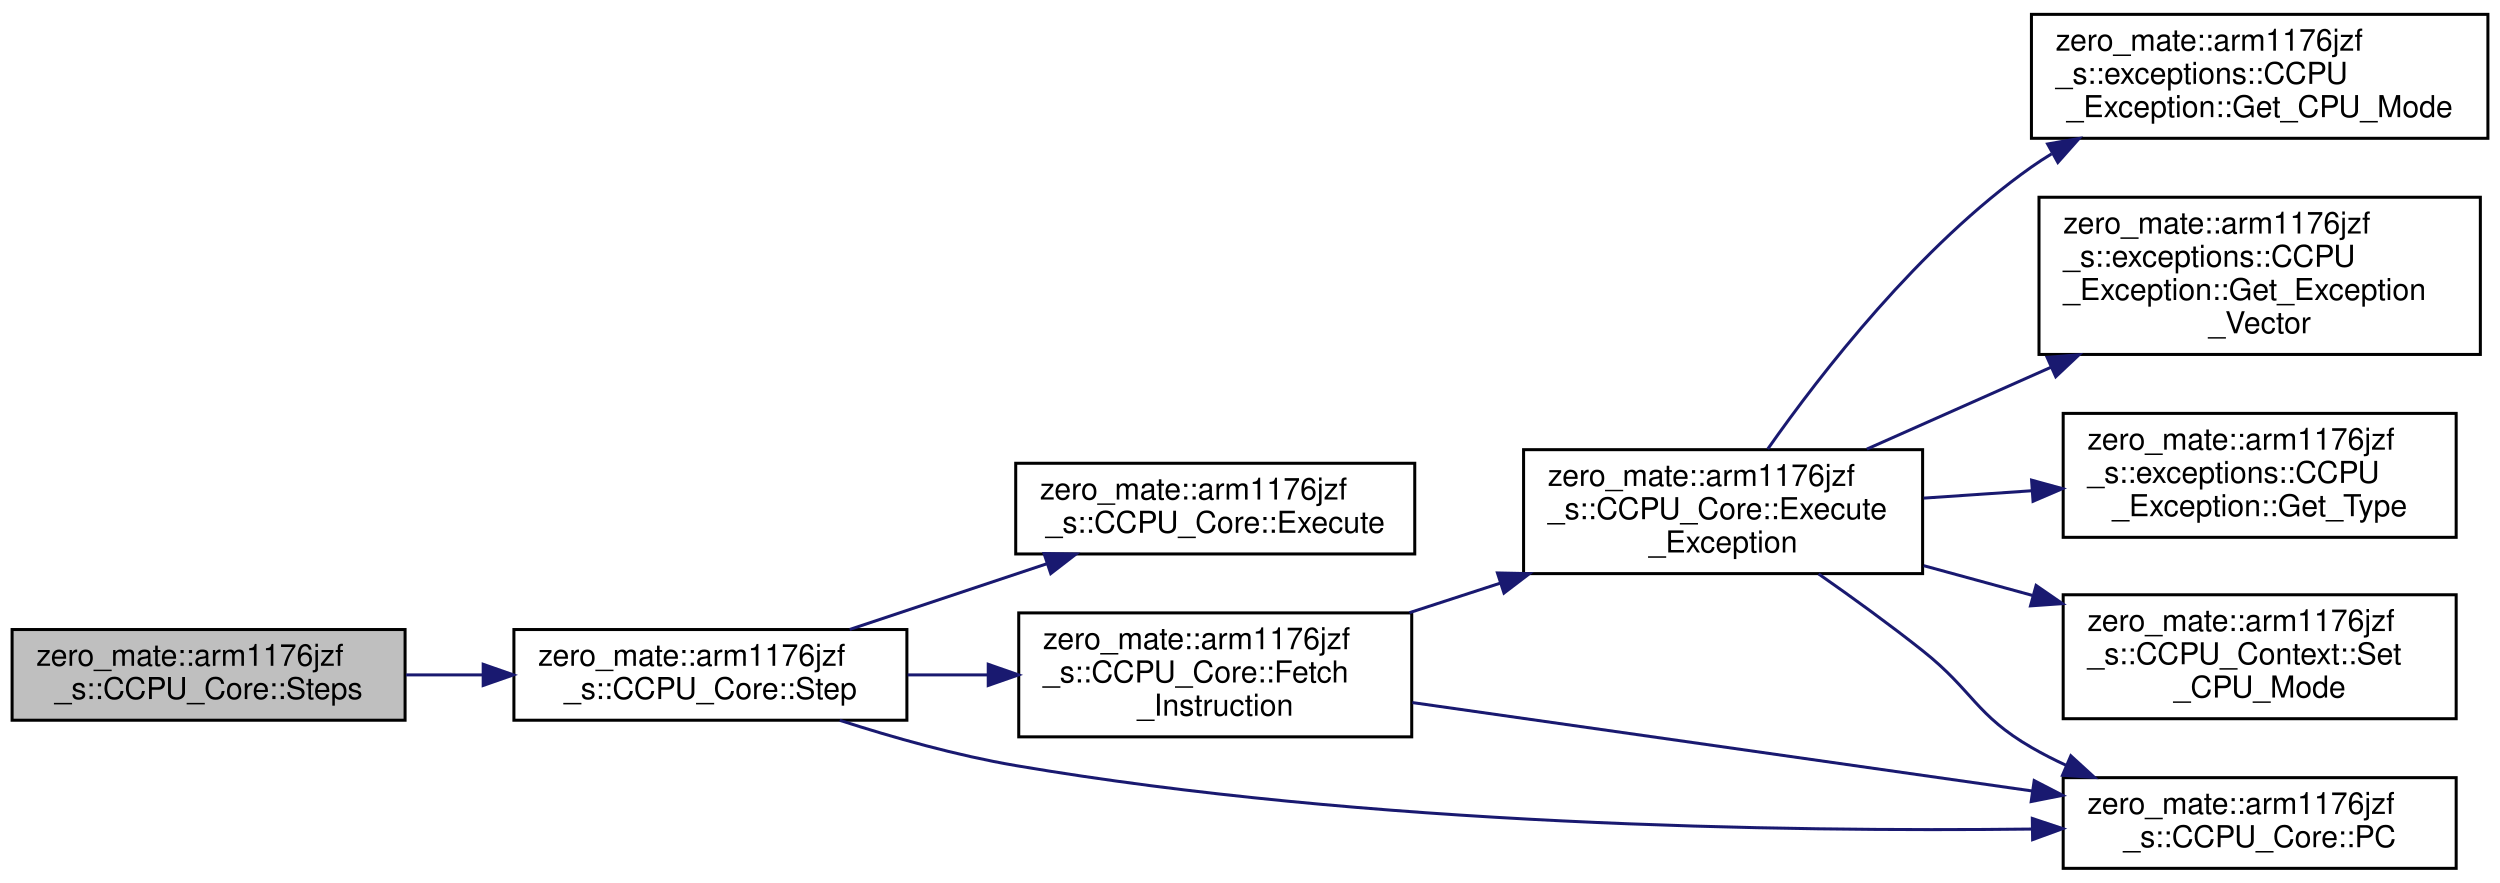
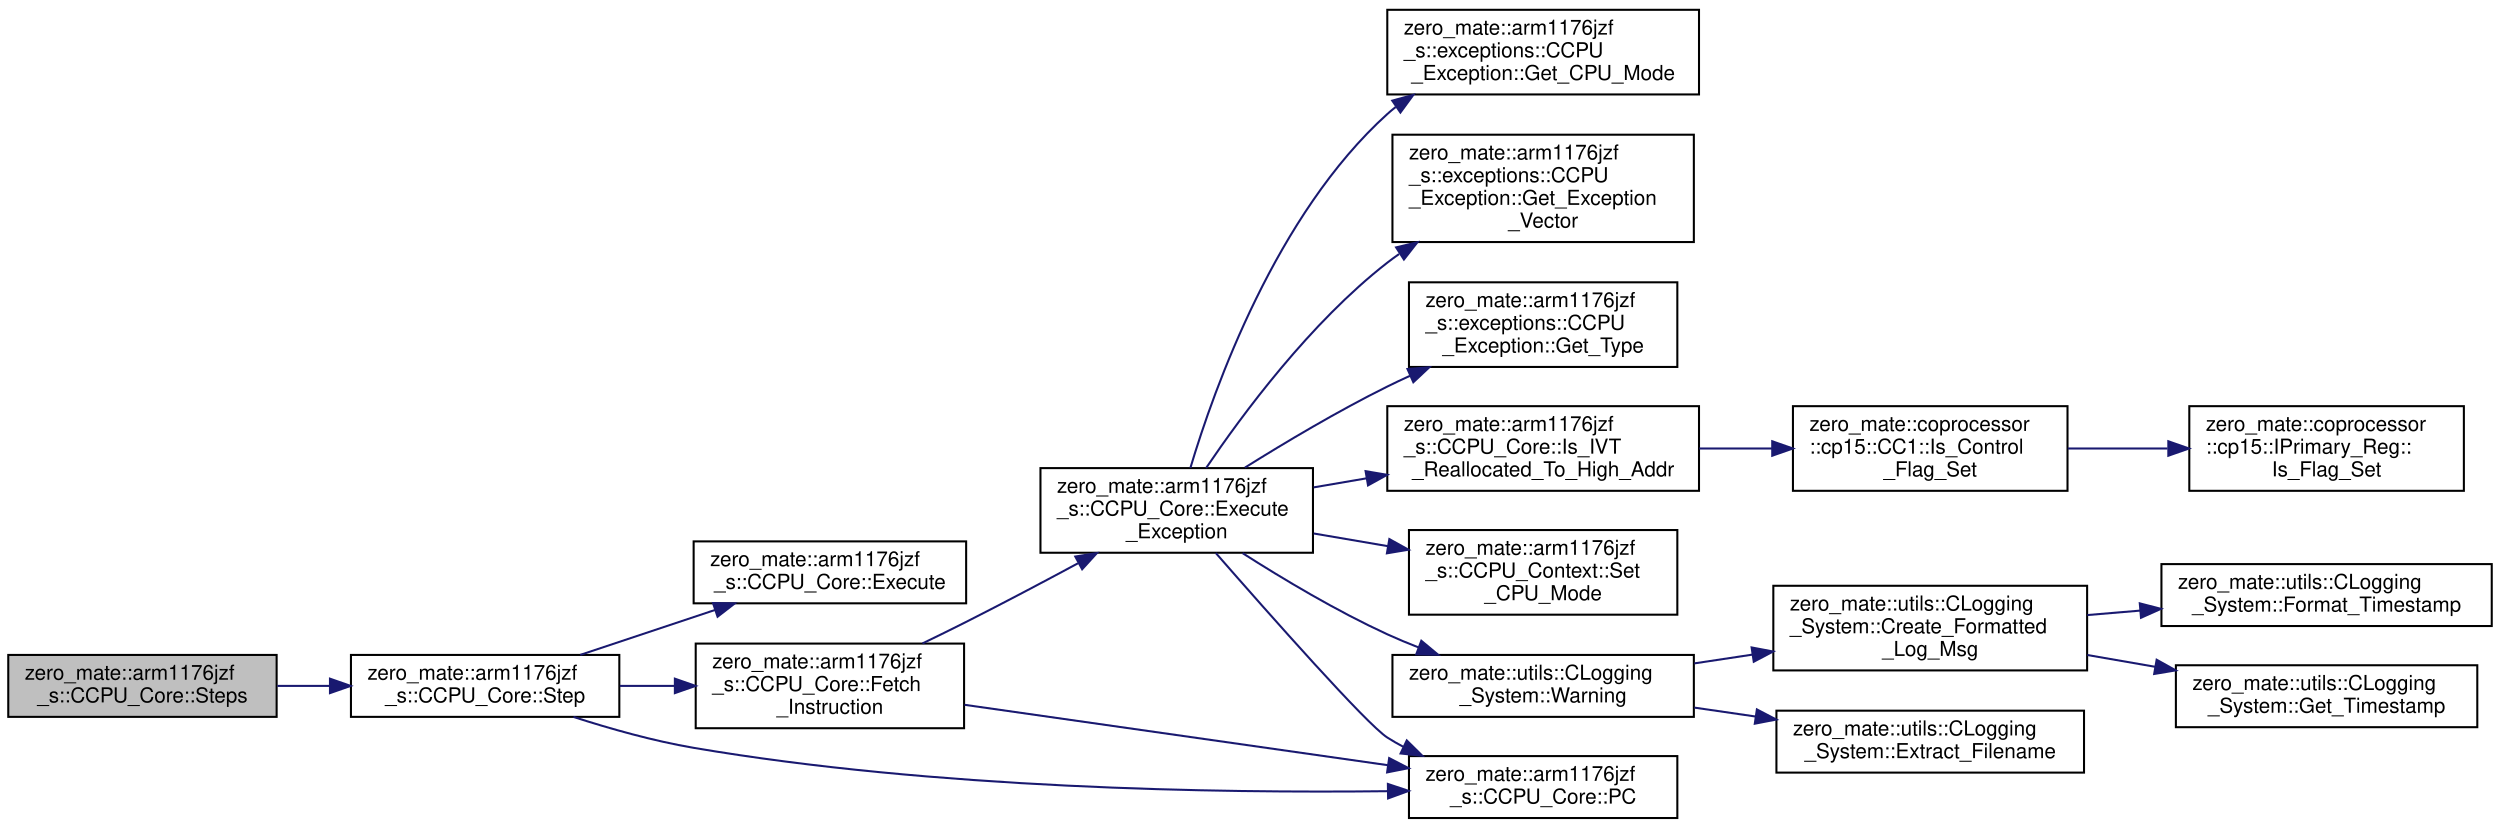
- <svg xmlns="http://www.w3.org/2000/svg" xmlns:xlink="http://www.w3.org/1999/xlink" width="827pt" height="292pt" viewBox="0.00 0.00 827.00 291.50">
-   <g id="graph0" class="graph" transform="scale(1 1) rotate(0) translate(4 287.5)">
+ <svg xmlns="http://www.w3.org/2000/svg" xmlns:xlink="http://www.w3.org/1999/xlink" width="1211pt" height="401pt" viewBox="0.00 0.00 1211.00 400.50">
+   <g id="graph0" class="graph" transform="scale(1 1) rotate(0) translate(4 396.5)">
    <g id="node1" class="node">
      <g id="a_node1">
        <a xlink:title=" ">
          <polygon fill="#bfbfbf" stroke="black" points="0,-49.5 0,-79.5 130,-79.5 130,-49.5 0,-49.5" />
          <text text-anchor="start" x="8" y="-67.5" font-family="Helvetica,sans-Serif" font-size="10.00">zero_mate::arm1176jzf</text>
          <text text-anchor="middle" x="65" y="-56.5" font-family="Helvetica,sans-Serif" font-size="10.00">_s::CCPU_Core::Steps</text>
        </a>
      </g>
    </g>
    <g id="node2" class="node">
      <g id="a_node2">
        <a xlink:href="classzero__mate_1_1arm1176jzf__s_1_1CCPU__Core.html#a1665360d8ae71ed541b4c10f39e655a5" target="_top" xlink:title=" ">
          <polygon fill="none" stroke="black" points="166,-49.5 166,-79.5 296,-79.5 296,-49.5 166,-49.5" />
          <text text-anchor="start" x="174" y="-67.5" font-family="Helvetica,sans-Serif" font-size="10.00">zero_mate::arm1176jzf</text>
          <text text-anchor="middle" x="231" y="-56.5" font-family="Helvetica,sans-Serif" font-size="10.00">_s::CCPU_Core::Step</text>
        </a>
      </g>
    </g>
    <g id="edge1" class="edge">
      <path fill="none" stroke="midnightblue" d="M130.35,-64.5C138.64,-64.5 147.19,-64.5 155.62,-64.5" />
      <polygon fill="midnightblue" stroke="midnightblue" points="155.84,-68 165.84,-64.5 155.84,-61 155.84,-68" />
    </g>
    <g id="node3" class="node">
      <g id="a_node3">
        <a xlink:href="classzero__mate_1_1arm1176jzf__s_1_1CCPU__Core.html#af500d91bd836a74df0e758990c4ecc7d" target="_top" xlink:title=" ">
          <polygon fill="none" stroke="black" points="332,-104.5 332,-134.5 464,-134.5 464,-104.5 332,-104.5" />
          <text text-anchor="start" x="340" y="-122.5" font-family="Helvetica,sans-Serif" font-size="10.00">zero_mate::arm1176jzf</text>
          <text text-anchor="middle" x="398" y="-111.5" font-family="Helvetica,sans-Serif" font-size="10.00">_s::CCPU_Core::Execute</text>
        </a>
      </g>
    </g>
    <g id="edge2" class="edge">
      <path fill="none" stroke="midnightblue" d="M277.09,-79.53C297.28,-86.26 321.26,-94.25 342.45,-101.32" />
      <polygon fill="midnightblue" stroke="midnightblue" points="341.37,-104.65 351.97,-104.49 343.59,-98.01 341.37,-104.65" />
    </g>
    <g id="node4" class="node">
      <g id="a_node4">
        <a xlink:href="classzero__mate_1_1arm1176jzf__s_1_1CCPU__Core.html#aa327755c4c57c01f03e16fb3d1195f6a" target="_top" xlink:title="Fetches the next instruction.">
          <polygon fill="none" stroke="black" points="333,-44 333,-85 463,-85 463,-44 333,-44" />
          <text text-anchor="start" x="341" y="-73" font-family="Helvetica,sans-Serif" font-size="10.00">zero_mate::arm1176jzf</text>
          <text text-anchor="start" x="341" y="-62" font-family="Helvetica,sans-Serif" font-size="10.00">_s::CCPU_Core::Fetch</text>
          <text text-anchor="middle" x="398" y="-51" font-family="Helvetica,sans-Serif" font-size="10.00">_Instruction</text>
        </a>
      </g>
    </g>
    <g id="edge3" class="edge">
      <path fill="none" stroke="midnightblue" d="M296.27,-64.5C304.92,-64.5 313.85,-64.5 322.65,-64.5" />
      <polygon fill="midnightblue" stroke="midnightblue" points="322.91,-68 332.91,-64.5 322.91,-61 322.91,-68" />
    </g>
-     <g id="node9" class="node">
-       <g id="a_node9">
+     <g id="node12" class="node">
+       <g id="a_node12">
        <a xlink:href="classzero__mate_1_1arm1176jzf__s_1_1CCPU__Core.html#a423eacd01e574e782a2b7cf51f28c56c" target="_top" xlink:title="Returns a reference to the PC register (r15)">
          <polygon fill="none" stroke="black" points="678.5,-0.5 678.5,-30.5 808.5,-30.5 808.5,-0.5 678.5,-0.5" />
          <text text-anchor="start" x="686.5" y="-18.5" font-family="Helvetica,sans-Serif" font-size="10.00">zero_mate::arm1176jzf</text>
          <text text-anchor="middle" x="743.5" y="-7.5" font-family="Helvetica,sans-Serif" font-size="10.00">_s::CCPU_Core::PC</text>
        </a>
      </g>
    </g>
-     <g id="edge11" class="edge">
+     <g id="edge19" class="edge">
      <path fill="none" stroke="midnightblue" d="M273.79,-49.47C291.5,-43.75 312.52,-37.82 332,-34.5 448.29,-14.67 585.62,-12.53 668.29,-13.5" />
      <polygon fill="midnightblue" stroke="midnightblue" points="668.29,-17 678.34,-13.64 668.39,-10 668.29,-17" />
    </g>
    <g id="node5" class="node">
      <g id="a_node5">
        <a xlink:href="classzero__mate_1_1arm1176jzf__s_1_1CCPU__Core.html#a85e6ef006a36e1adb56abd3ecc6481be" target="_top" xlink:title="Executes a CPU exception.">
-           <polygon fill="none" stroke="black" points="500,-98 500,-139 632,-139 632,-98 500,-98" />
-           <text text-anchor="start" x="508" y="-127" font-family="Helvetica,sans-Serif" font-size="10.00">zero_mate::arm1176jzf</text>
-           <text text-anchor="start" x="508" y="-116" font-family="Helvetica,sans-Serif" font-size="10.00">_s::CCPU_Core::Execute</text>
-           <text text-anchor="middle" x="566" y="-105" font-family="Helvetica,sans-Serif" font-size="10.00">_Exception</text>
+           <polygon fill="none" stroke="black" points="500,-129 500,-170 632,-170 632,-129 500,-129" />
+           <text text-anchor="start" x="508" y="-158" font-family="Helvetica,sans-Serif" font-size="10.00">zero_mate::arm1176jzf</text>
+           <text text-anchor="start" x="508" y="-147" font-family="Helvetica,sans-Serif" font-size="10.00">_s::CCPU_Core::Execute</text>
+           <text text-anchor="middle" x="566" y="-136" font-family="Helvetica,sans-Serif" font-size="10.00">_Exception</text>
        </a>
      </g>
    </g>
    <g id="edge4" class="edge">
-       <path fill="none" stroke="midnightblue" d="M462.23,-85.07C472.09,-88.28 482.35,-91.61 492.39,-94.88" />
-       <polygon fill="midnightblue" stroke="midnightblue" points="491.35,-98.22 501.94,-97.99 493.52,-91.57 491.35,-98.22" />
-     </g>
-     <g id="edge10" class="edge">
+       <path fill="none" stroke="midnightblue" d="M442.84,-85.07C449.94,-88.5 457.19,-92.06 464,-95.5 481.82,-104.51 501.2,-114.75 518.17,-123.89" />
+       <polygon fill="midnightblue" stroke="midnightblue" points="516.86,-127.16 527.33,-128.83 520.19,-121 516.86,-127.16" />
+     </g>
+     <g id="edge18" class="edge">
      <path fill="none" stroke="midnightblue" d="M463.21,-55.34C521.42,-47.04 607.23,-34.8 668.35,-26.08" />
      <polygon fill="midnightblue" stroke="midnightblue" points="668.91,-29.53 678.32,-24.66 667.92,-22.6 668.91,-29.53" />
    </g>
    <g id="node6" class="node">
      <g id="a_node6">
        <a xlink:href="classzero__mate_1_1arm1176jzf__s_1_1exceptions_1_1CCPU__Exception.html#ab18a4a4b6a54029ccf141784cfe9c737" target="_top" xlink:title="Returns the mode into which the CPU will switch when the exception is thrown.">
-           <polygon fill="none" stroke="black" points="668,-242 668,-283 819,-283 819,-242 668,-242" />
-           <text text-anchor="start" x="676" y="-271" font-family="Helvetica,sans-Serif" font-size="10.00">zero_mate::arm1176jzf</text>
-           <text text-anchor="start" x="676" y="-260" font-family="Helvetica,sans-Serif" font-size="10.00">_s::exceptions::CCPU</text>
-           <text text-anchor="middle" x="743.5" y="-249" font-family="Helvetica,sans-Serif" font-size="10.00">_Exception::Get_CPU_Mode</text>
+           <polygon fill="none" stroke="black" points="668,-351 668,-392 819,-392 819,-351 668,-351" />
+           <text text-anchor="start" x="676" y="-380" font-family="Helvetica,sans-Serif" font-size="10.00">zero_mate::arm1176jzf</text>
+           <text text-anchor="start" x="676" y="-369" font-family="Helvetica,sans-Serif" font-size="10.00">_s::exceptions::CCPU</text>
+           <text text-anchor="middle" x="743.5" y="-358" font-family="Helvetica,sans-Serif" font-size="10.00">_Exception::Get_CPU_Mode</text>
        </a>
      </g>
    </g>
    <g id="edge5" class="edge">
-       <path fill="none" stroke="midnightblue" d="M580.79,-139.24C598.4,-164.33 631.05,-206.44 668,-232.5 670.14,-234.01 672.37,-235.46 674.67,-236.86" />
-       <polygon fill="midnightblue" stroke="midnightblue" points="673.34,-240.12 683.77,-241.93 676.74,-234.01 673.34,-240.12" />
+       <path fill="none" stroke="midnightblue" d="M572.63,-170.11C584.2,-208.83 614.2,-292.9 668,-341.5 669.32,-342.69 670.69,-343.83 672.1,-344.94" />
+       <polygon fill="midnightblue" stroke="midnightblue" points="670.4,-348.01 680.62,-350.79 674.36,-342.24 670.4,-348.01" />
    </g>
    <g id="node7" class="node">
      <g id="a_node7">
        <a xlink:href="classzero__mate_1_1arm1176jzf__s_1_1exceptions_1_1CCPU__Exception.html#ae87c33c76ed6571b2408fd293710b6c4" target="_top" xlink:title="Returns the address of the handler of the exception.">
-           <polygon fill="none" stroke="black" points="670.5,-170.5 670.5,-222.5 816.5,-222.5 816.5,-170.5 670.5,-170.5" />
-           <text text-anchor="start" x="678.5" y="-210.5" font-family="Helvetica,sans-Serif" font-size="10.00">zero_mate::arm1176jzf</text>
-           <text text-anchor="start" x="678.5" y="-199.5" font-family="Helvetica,sans-Serif" font-size="10.00">_s::exceptions::CCPU</text>
-           <text text-anchor="start" x="678.5" y="-188.5" font-family="Helvetica,sans-Serif" font-size="10.00">_Exception::Get_Exception</text>
-           <text text-anchor="middle" x="743.5" y="-177.5" font-family="Helvetica,sans-Serif" font-size="10.00">_Vector</text>
+           <polygon fill="none" stroke="black" points="670.5,-279.5 670.5,-331.5 816.5,-331.5 816.5,-279.5 670.5,-279.5" />
+           <text text-anchor="start" x="678.5" y="-319.5" font-family="Helvetica,sans-Serif" font-size="10.00">zero_mate::arm1176jzf</text>
+           <text text-anchor="start" x="678.5" y="-308.5" font-family="Helvetica,sans-Serif" font-size="10.00">_s::exceptions::CCPU</text>
+           <text text-anchor="start" x="678.5" y="-297.5" font-family="Helvetica,sans-Serif" font-size="10.00">_Exception::Get_Exception</text>
+           <text text-anchor="middle" x="743.5" y="-286.5" font-family="Helvetica,sans-Serif" font-size="10.00">_Vector</text>
        </a>
      </g>
    </g>
    <g id="edge6" class="edge">
-       <path fill="none" stroke="midnightblue" d="M613.57,-139.2C632.24,-147.5 654.12,-157.22 674.51,-166.28" />
-       <polygon fill="midnightblue" stroke="midnightblue" points="673.19,-169.53 683.75,-170.39 676.04,-163.13 673.19,-169.53" />
+       <path fill="none" stroke="midnightblue" d="M580.24,-170.05C597.76,-195.95 630.8,-240.59 668,-269.5 669.84,-270.93 671.75,-272.33 673.71,-273.69" />
+       <polygon fill="midnightblue" stroke="midnightblue" points="672.27,-276.92 682.58,-279.39 676.06,-271.04 672.27,-276.92" />
    </g>
    <g id="node8" class="node">
      <g id="a_node8">
        <a xlink:href="classzero__mate_1_1arm1176jzf__s_1_1exceptions_1_1CCPU__Exception.html#aabb81de8a3e09534245ef3851a31c3c0" target="_top" xlink:title="Returns the type of the exception.">
-           <polygon fill="none" stroke="black" points="678.5,-110 678.5,-151 808.5,-151 808.5,-110 678.5,-110" />
-           <text text-anchor="start" x="686.5" y="-139" font-family="Helvetica,sans-Serif" font-size="10.00">zero_mate::arm1176jzf</text>
-           <text text-anchor="start" x="686.5" y="-128" font-family="Helvetica,sans-Serif" font-size="10.00">_s::exceptions::CCPU</text>
-           <text text-anchor="middle" x="743.5" y="-117" font-family="Helvetica,sans-Serif" font-size="10.00">_Exception::Get_Type</text>
+           <polygon fill="none" stroke="black" points="678.5,-219 678.5,-260 808.5,-260 808.5,-219 678.5,-219" />
+           <text text-anchor="start" x="686.5" y="-248" font-family="Helvetica,sans-Serif" font-size="10.00">zero_mate::arm1176jzf</text>
+           <text text-anchor="start" x="686.5" y="-237" font-family="Helvetica,sans-Serif" font-size="10.00">_s::exceptions::CCPU</text>
+           <text text-anchor="middle" x="743.5" y="-226" font-family="Helvetica,sans-Serif" font-size="10.00">_Exception::Get_Type</text>
        </a>
      </g>
    </g>
    <g id="edge7" class="edge">
-       <path fill="none" stroke="midnightblue" d="M632.35,-122.97C643.96,-123.76 656.13,-124.59 667.97,-125.4" />
-       <polygon fill="midnightblue" stroke="midnightblue" points="668.05,-128.92 678.26,-126.11 668.53,-121.93 668.05,-128.92" />
+       <path fill="none" stroke="midnightblue" d="M599.05,-170.25C618.56,-182.45 644.24,-197.74 668,-209.5 671.55,-211.26 675.24,-213 678.98,-214.7" />
+       <polygon fill="midnightblue" stroke="midnightblue" points="677.79,-218 688.35,-218.84 680.62,-211.59 677.79,-218" />
+     </g>
+     <g id="node9" class="node">
+       <g id="a_node9">
+         <a xlink:href="classzero__mate_1_1arm1176jzf__s_1_1CCPU__Core.html#ad6dadfc114c7d0d6b43496f9f5651be7" target="_top" xlink:title="Checks if the IVT (interrupt vector table) has been reallocated to the higher address (0xFFFF0000).">
+           <polygon fill="none" stroke="black" points="668,-159 668,-200 819,-200 819,-159 668,-159" />
+           <text text-anchor="start" x="676" y="-188" font-family="Helvetica,sans-Serif" font-size="10.00">zero_mate::arm1176jzf</text>
+           <text text-anchor="start" x="676" y="-177" font-family="Helvetica,sans-Serif" font-size="10.00">_s::CCPU_Core::Is_IVT</text>
+           <text text-anchor="middle" x="743.5" y="-166" font-family="Helvetica,sans-Serif" font-size="10.00">_Reallocated_To_High_Addr</text>
+         </a>
+       </g>
    </g>
    <g id="edge8" class="edge">
-       <path fill="none" stroke="midnightblue" d="M597.61,-97.88C608.64,-90.18 621.07,-81.18 632,-72.5 648.76,-59.19 649.48,-51.23 668,-40.5 671.65,-38.38 675.51,-36.41 679.47,-34.59" />
-       <polygon fill="midnightblue" stroke="midnightblue" points="681.03,-37.73 688.85,-30.58 678.27,-31.29 681.03,-37.73" />
+       <path fill="none" stroke="midnightblue" d="M632.35,-160.67C640.69,-162.1 649.31,-163.57 657.89,-165.04" />
+       <polygon fill="midnightblue" stroke="midnightblue" points="657.49,-168.52 667.93,-166.75 658.67,-161.62 657.49,-168.52" />
+     </g>
+     <g id="edge11" class="edge">
+       <path fill="none" stroke="midnightblue" d="M584.95,-128.84C611.21,-98.78 658.07,-45.86 668,-39.5 670.47,-37.92 673.05,-36.43 675.7,-35.04" />
+       <polygon fill="midnightblue" stroke="midnightblue" points="677.44,-38.09 684.98,-30.65 674.44,-31.77 677.44,-38.09" />
+     </g>
+     <g id="node13" class="node">
+       <g id="a_node13">
+         <a xlink:href="classzero__mate_1_1arm1176jzf__s_1_1CCPU__Context.html#a7efff674f8141eab73cb69099220f0d5" target="_top" xlink:title="Sets the mode of the CPU.">
+           <polygon fill="none" stroke="black" points="678.5,-99 678.5,-140 808.5,-140 808.5,-99 678.5,-99" />
+           <text text-anchor="start" x="686.5" y="-128" font-family="Helvetica,sans-Serif" font-size="10.00">zero_mate::arm1176jzf</text>
+           <text text-anchor="start" x="686.5" y="-117" font-family="Helvetica,sans-Serif" font-size="10.00">_s::CCPU_Context::Set</text>
+           <text text-anchor="middle" x="743.5" y="-106" font-family="Helvetica,sans-Serif" font-size="10.00">_CPU_Mode</text>
+         </a>
+       </g>
+     </g>
+     <g id="edge12" class="edge">
+       <path fill="none" stroke="midnightblue" d="M632.35,-138.33C644.07,-136.32 656.37,-134.22 668.32,-132.18" />
+       <polygon fill="midnightblue" stroke="midnightblue" points="669,-135.62 678.26,-130.48 667.82,-128.72 669,-135.62" />
+     </g>
+     <g id="node14" class="node">
+       <g id="a_node14">
+         <a xlink:href="classzero__mate_1_1utils_1_1CLogging__System.html#a8904feb1d77dc350717ebcd00e7e5443" target="_top" xlink:title="Logs a warning message via all registered loggers.">
+           <polygon fill="none" stroke="black" points="670.5,-49.5 670.5,-79.5 816.5,-79.5 816.5,-49.5 670.5,-49.5" />
+           <text text-anchor="start" x="678.5" y="-67.5" font-family="Helvetica,sans-Serif" font-size="10.00">zero_mate::utils::CLogging</text>
+           <text text-anchor="middle" x="743.5" y="-56.5" font-family="Helvetica,sans-Serif" font-size="10.00">_System::Warning</text>
+         </a>
+       </g>
+     </g>
+     <g id="edge13" class="edge">
+       <path fill="none" stroke="midnightblue" d="M597.91,-128.8C617.44,-116.32 643.53,-100.72 668,-89.5 672.88,-87.26 678.03,-85.12 683.23,-83.1" />
+       <polygon fill="midnightblue" stroke="midnightblue" points="684.49,-86.37 692.64,-79.59 682.04,-79.81 684.49,-86.37" />
    </g>
    <g id="node10" class="node">
      <g id="a_node10">
-         <a xlink:href="classzero__mate_1_1arm1176jzf__s_1_1CCPU__Context.html#a7efff674f8141eab73cb69099220f0d5" target="_top" xlink:title="Sets the mode of the CPU.">
-           <polygon fill="none" stroke="black" points="678.5,-50 678.5,-91 808.5,-91 808.5,-50 678.5,-50" />
-           <text text-anchor="start" x="686.5" y="-79" font-family="Helvetica,sans-Serif" font-size="10.00">zero_mate::arm1176jzf</text>
-           <text text-anchor="start" x="686.5" y="-68" font-family="Helvetica,sans-Serif" font-size="10.00">_s::CCPU_Context::Set</text>
-           <text text-anchor="middle" x="743.5" y="-57" font-family="Helvetica,sans-Serif" font-size="10.00">_CPU_Mode</text>
+         <a xlink:href="classzero__mate_1_1coprocessor_1_1cp15_1_1CC1.html#ac6b22a989b3f58443f36e32999150eb6" target="_top" xlink:title=" ">
+           <polygon fill="none" stroke="black" points="864.5,-159 864.5,-200 997.5,-200 997.5,-159 864.5,-159" />
+           <text text-anchor="start" x="872.5" y="-188" font-family="Helvetica,sans-Serif" font-size="10.00">zero_mate::coprocessor</text>
+           <text text-anchor="start" x="872.5" y="-177" font-family="Helvetica,sans-Serif" font-size="10.00">::cp15::CC1::Is_Control</text>
+           <text text-anchor="middle" x="931" y="-166" font-family="Helvetica,sans-Serif" font-size="10.00">_Flag_Set</text>
        </a>
      </g>
    </g>
    <g id="edge9" class="edge">
-       <path fill="none" stroke="midnightblue" d="M632.35,-100.63C644.07,-97.42 656.37,-94.06 668.32,-90.79" />
-       <polygon fill="midnightblue" stroke="midnightblue" points="669.54,-94.08 678.26,-88.07 667.69,-87.33 669.54,-94.08" />
+       <path fill="none" stroke="midnightblue" d="M819.15,-179.5C830.75,-179.5 842.75,-179.5 854.37,-179.5" />
+       <polygon fill="midnightblue" stroke="midnightblue" points="854.47,-183 864.47,-179.5 854.47,-176 854.47,-183" />
+     </g>
+     <g id="node11" class="node">
+       <g id="a_node11">
+         <a xlink:href="classzero__mate_1_1coprocessor_1_1cp15_1_1IPrimary__Reg.html#a0780610d57b65a633a1776be372116a6" target="_top" xlink:title="Checks whether a flag is set in a given register.">
+           <polygon fill="none" stroke="black" points="1056.5,-159 1056.5,-200 1189.5,-200 1189.5,-159 1056.5,-159" />
+           <text text-anchor="start" x="1064.5" y="-188" font-family="Helvetica,sans-Serif" font-size="10.00">zero_mate::coprocessor</text>
+           <text text-anchor="start" x="1064.5" y="-177" font-family="Helvetica,sans-Serif" font-size="10.00">::cp15::IPrimary_Reg::</text>
+           <text text-anchor="middle" x="1123" y="-166" font-family="Helvetica,sans-Serif" font-size="10.00">Is_Flag_Set</text>
+         </a>
+       </g>
+     </g>
+     <g id="edge10" class="edge">
+       <path fill="none" stroke="midnightblue" d="M997.65,-179.5C1013.23,-179.5 1029.97,-179.5 1045.96,-179.5" />
+       <polygon fill="midnightblue" stroke="midnightblue" points="1046.34,-183 1056.34,-179.5 1046.34,-176 1046.34,-183" />
+     </g>
+     <g id="node15" class="node">
+       <g id="a_node15">
+         <a xlink:href="classzero__mate_1_1utils_1_1CLogging__System.html#a71ed11c796553cbe8fd99773406a1060" target="_top" xlink:title="Creates a formatted message to be logged.">
+           <polygon fill="none" stroke="black" points="855,-72 855,-113 1007,-113 1007,-72 855,-72" />
+           <text text-anchor="start" x="863" y="-101" font-family="Helvetica,sans-Serif" font-size="10.00">zero_mate::utils::CLogging</text>
+           <text text-anchor="start" x="863" y="-90" font-family="Helvetica,sans-Serif" font-size="10.00">_System::Create_Formatted</text>
+           <text text-anchor="middle" x="931" y="-79" font-family="Helvetica,sans-Serif" font-size="10.00">_Log_Msg</text>
+         </a>
+       </g>
+     </g>
+     <g id="edge14" class="edge">
+       <path fill="none" stroke="midnightblue" d="M816.75,-75.41C825.94,-76.79 835.41,-78.22 844.78,-79.64" />
+       <polygon fill="midnightblue" stroke="midnightblue" points="844.48,-83.13 854.89,-81.16 845.52,-76.21 844.48,-83.13" />
+     </g>
+     <g id="node18" class="node">
+       <g id="a_node18">
+         <a xlink:href="classzero__mate_1_1utils_1_1CLogging__System.html#a90671387b53987d6fd3c85348cb234e4" target="_top" xlink:title="Extract the filename from a given location within the source files.">
+           <polygon fill="none" stroke="black" points="856.5,-22.5 856.5,-52.5 1005.5,-52.5 1005.5,-22.5 856.5,-22.5" />
+           <text text-anchor="start" x="864.5" y="-40.5" font-family="Helvetica,sans-Serif" font-size="10.00">zero_mate::utils::CLogging</text>
+           <text text-anchor="middle" x="931" y="-29.5" font-family="Helvetica,sans-Serif" font-size="10.00">_System::Extract_Filename</text>
+         </a>
+       </g>
+     </g>
+     <g id="edge17" class="edge">
+       <path fill="none" stroke="midnightblue" d="M816.75,-53.98C826.41,-52.58 836.39,-51.12 846.23,-49.69" />
+       <polygon fill="midnightblue" stroke="midnightblue" points="847.03,-53.11 856.42,-48.21 846.02,-46.19 847.03,-53.11" />
+     </g>
+     <g id="node16" class="node">
+       <g id="a_node16">
+         <a xlink:href="classzero__mate_1_1utils_1_1CLogging__System.html#aa70c102c805079042ffea2a6f2a5ad64" target="_top" xlink:title="Formats a given timestamp.">
+           <polygon fill="none" stroke="black" points="1043,-93.5 1043,-123.5 1203,-123.5 1203,-93.5 1043,-93.5" />
+           <text text-anchor="start" x="1051" y="-111.5" font-family="Helvetica,sans-Serif" font-size="10.00">zero_mate::utils::CLogging</text>
+           <text text-anchor="middle" x="1123" y="-100.5" font-family="Helvetica,sans-Serif" font-size="10.00">_System::Format_Timestamp</text>
+         </a>
+       </g>
+     </g>
+     <g id="edge15" class="edge">
+       <path fill="none" stroke="midnightblue" d="M1007.09,-98.82C1015.52,-99.53 1024.16,-100.26 1032.74,-100.98" />
+       <polygon fill="midnightblue" stroke="midnightblue" points="1032.51,-104.48 1042.77,-101.83 1033.1,-97.5 1032.51,-104.48" />
+     </g>
+     <g id="node17" class="node">
+       <g id="a_node17">
+         <a xlink:href="classzero__mate_1_1utils_1_1CLogging__System.html#ae3ca637537dde05e0b9119145c840331" target="_top" xlink:title="Returns the current timestamp that will be used in a log message.">
+           <polygon fill="none" stroke="black" points="1050,-44.5 1050,-74.5 1196,-74.5 1196,-44.5 1050,-44.5" />
+           <text text-anchor="start" x="1058" y="-62.5" font-family="Helvetica,sans-Serif" font-size="10.00">zero_mate::utils::CLogging</text>
+           <text text-anchor="middle" x="1123" y="-51.5" font-family="Helvetica,sans-Serif" font-size="10.00">_System::Get_Timestamp</text>
+         </a>
+       </g>
+     </g>
+     <g id="edge16" class="edge">
+       <path fill="none" stroke="midnightblue" d="M1007.09,-79.46C1017.89,-77.58 1029.05,-75.64 1039.98,-73.75" />
+       <polygon fill="midnightblue" stroke="midnightblue" points="1040.68,-77.18 1049.93,-72.02 1039.48,-70.28 1040.68,-77.18" />
    </g>
  </g>
</svg>
